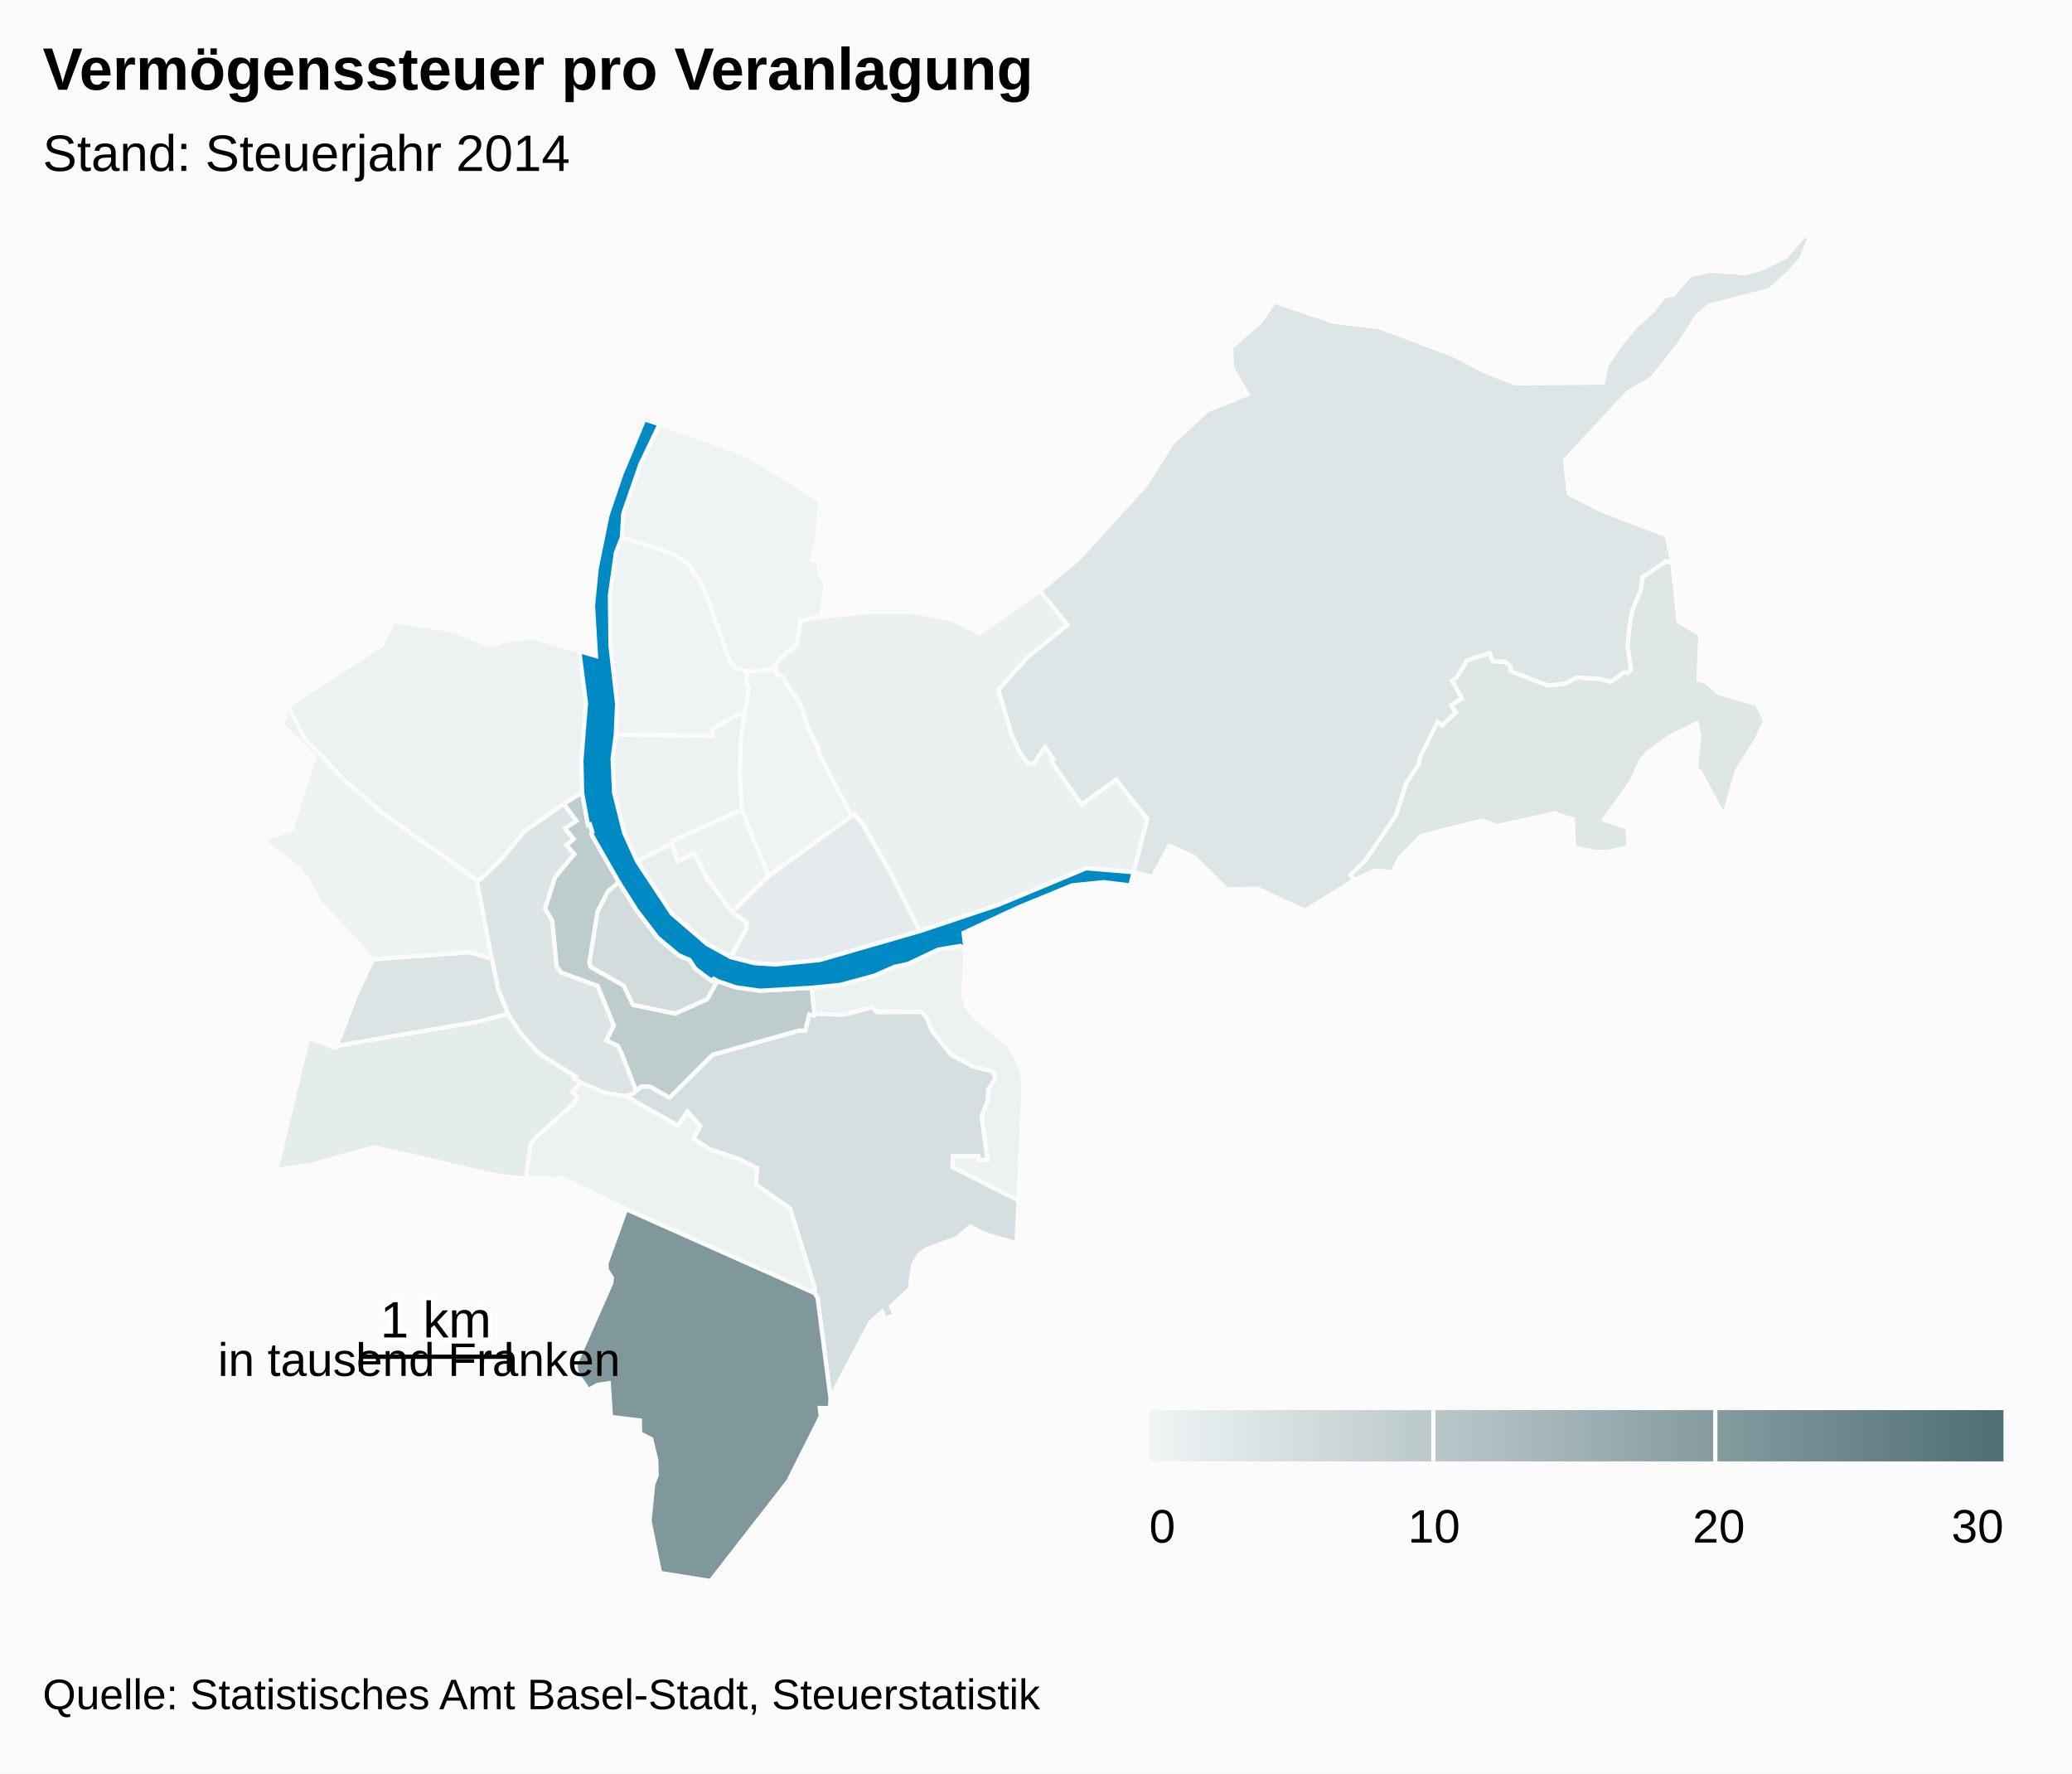
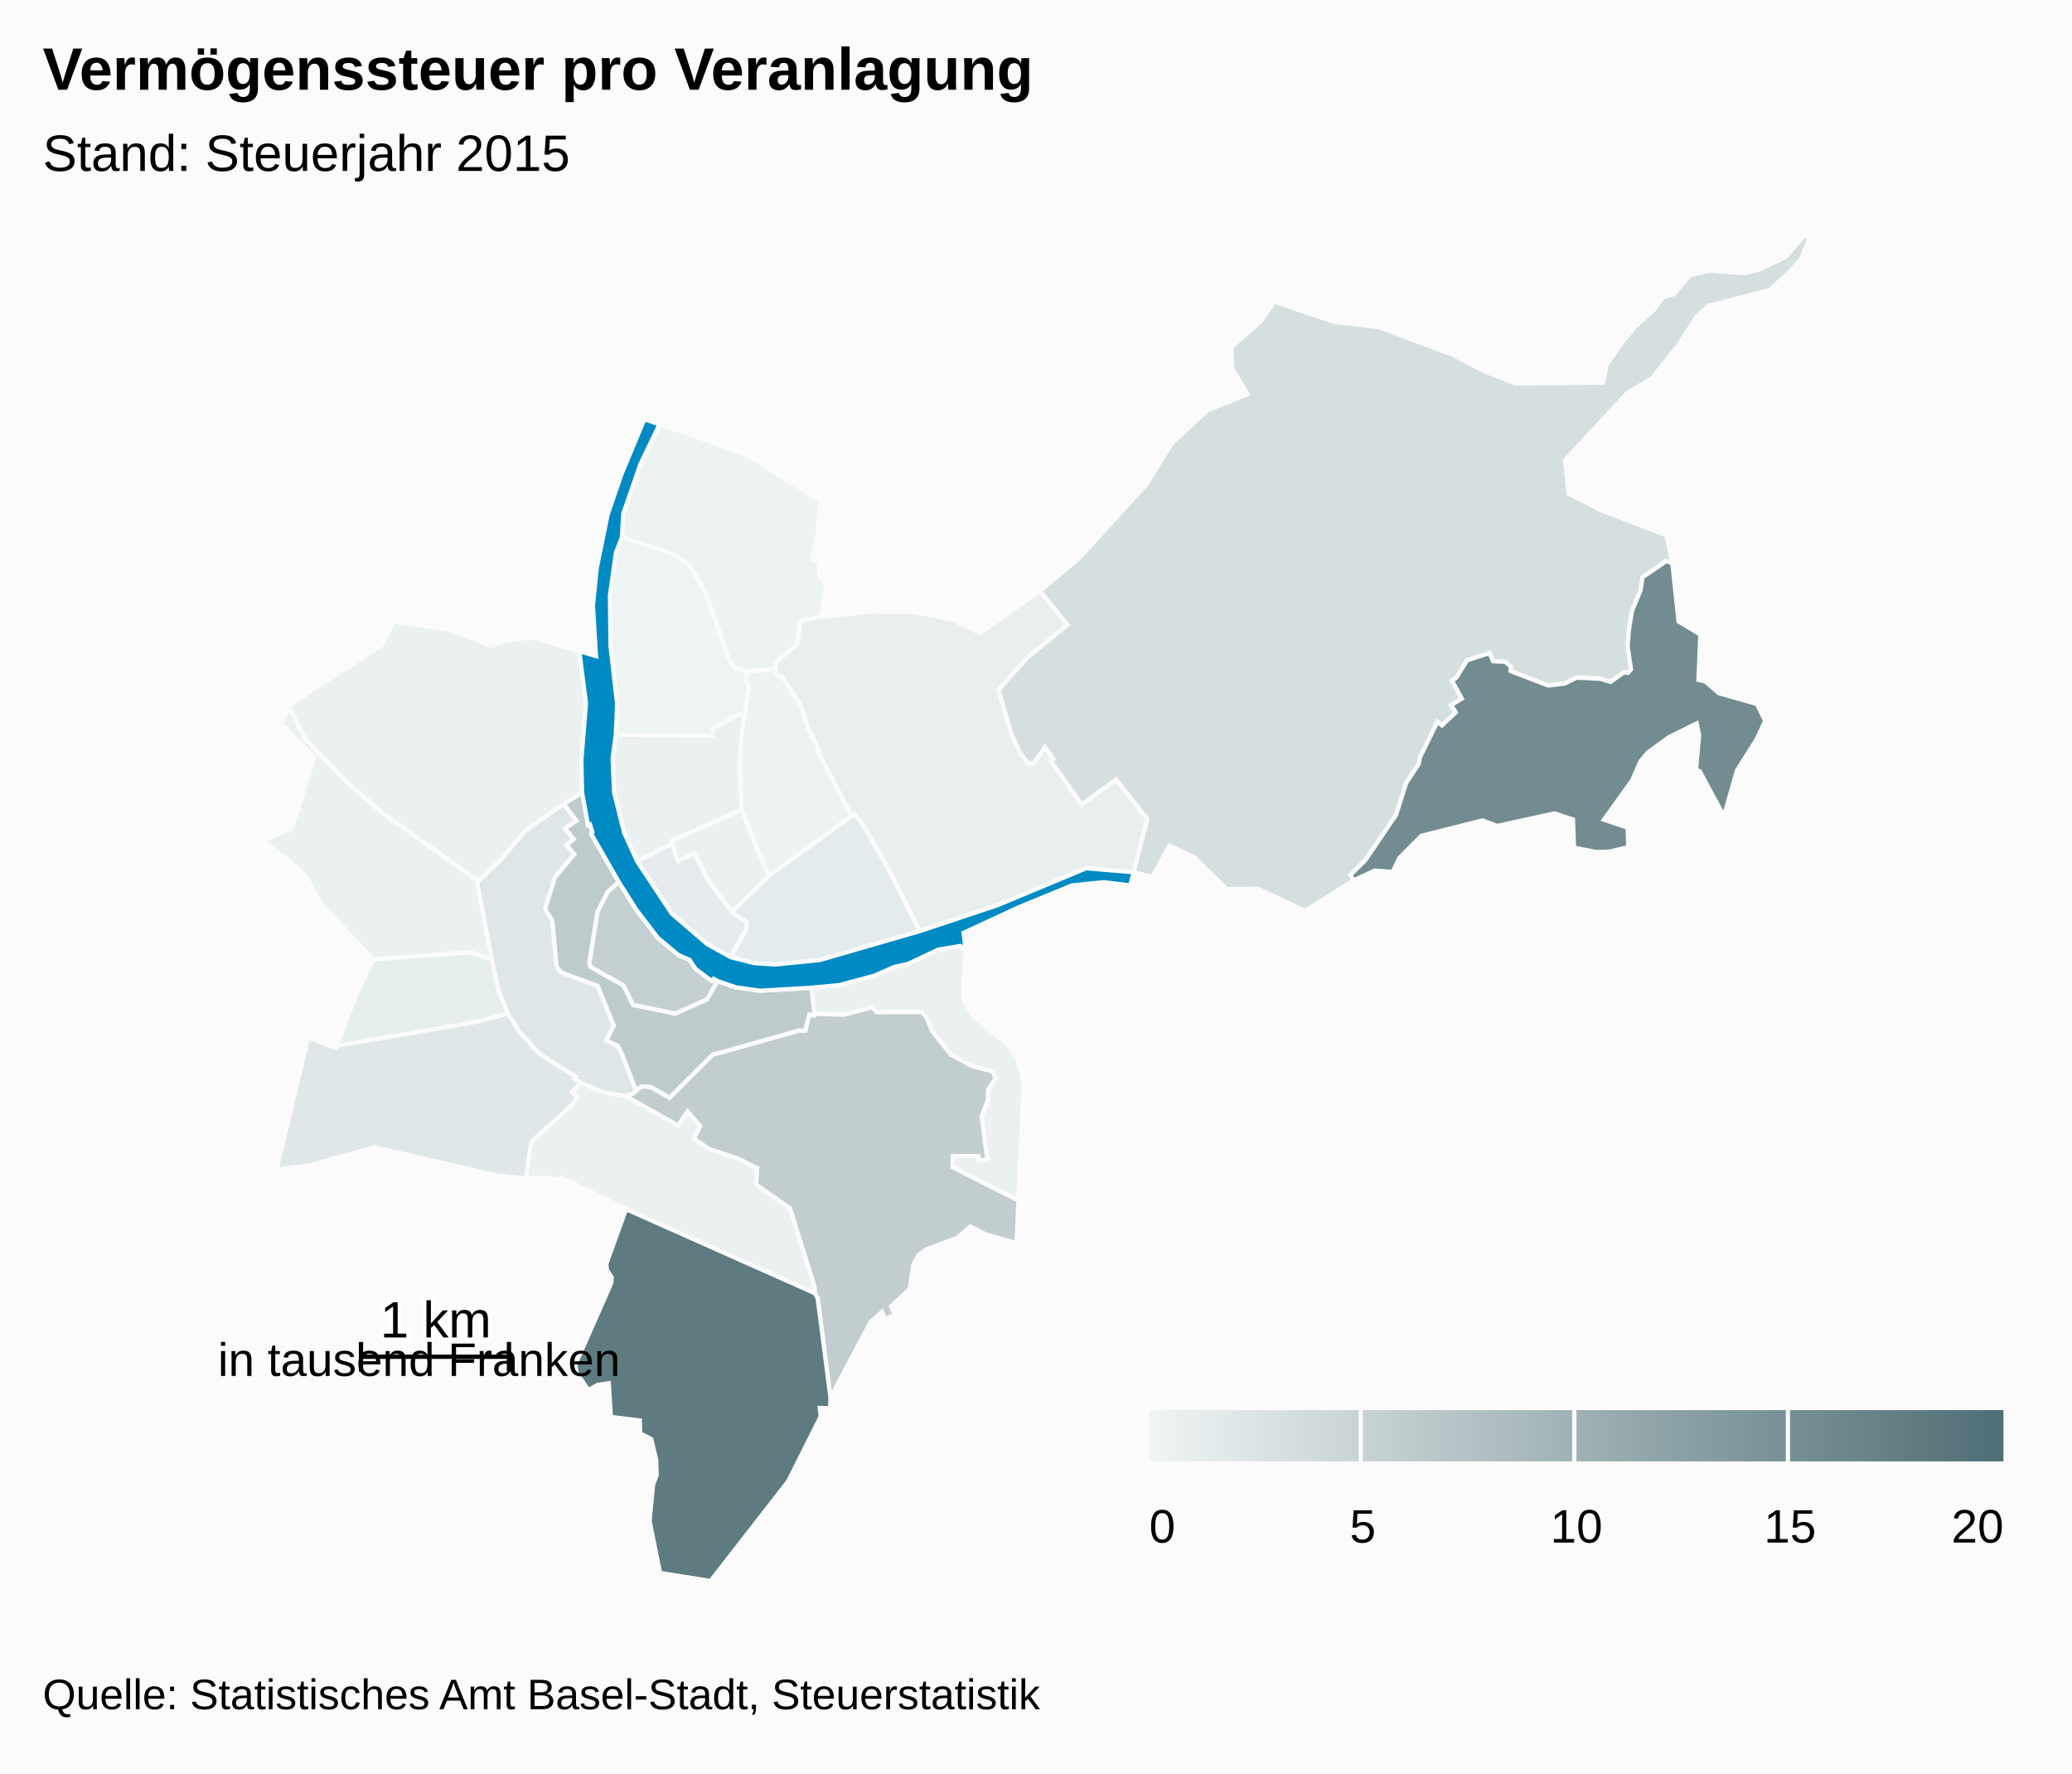
<svg xmlns="http://www.w3.org/2000/svg" version="1.1" class="highcharts-root" style="font-family:arial;font-size:12px;" viewBox="0 0 485 415">
  <defs>
    <linearGradient x1="0" y1="0" x2="1" y2="0" id="c">
      <stop offset="0" stop-color="#eff4f4" stop-opacity="1" />
      <stop offset="1" stop-color="#4f6e75" stop-opacity="1" />
    </linearGradient>
    <clipPath id="b">
      <rect x="0" y="0" width="465" height="315" fill="none" />
    </clipPath>
    <clipPath id="a">
      <rect x="0" y="0" width="465" height="315" fill="none" />
    </clipPath>
  </defs>
  <rect fill="#fbfbfb" class="highcharts-background" x="0" y="0" width="485" height="415" rx="0" ry="0" />
  <rect fill="none" class="highcharts-plot-background" x="10" y="55" width="465" height="315" />
  <g class="highcharts-pane-group" />
  <rect fill="none" class="highcharts-plot-border" x="10" y="55" width="465" height="315" />
  <g class="highcharts-series-group">
    <g class="highcharts-series highcharts-series-0 highcharts-map-series highcharts-color-0 " transform="translate(10,55) scale(1 1)" clip-path="url(#a)">
      <g transform="translate(0,0) scale(1 1)">
-         <path fill="rgb(238,243,243)" d="M 164.188 102.042 L 162.265 101.349 160.787 99.809 155.894 85.666 153.958 81.383 150.925 76.811 147.176 74.51 135.578 70.739 135.898 65.204 139.923 53.588 144.387 44.293 151.58 46.654 165.392 51.772 181.968 62.17 181.37 70.336 180.012 76.023 181.681 76.646 181.865 79.6 183.355 81.603 182.198 89.343 177.393 90.258 176.585 95.807 172.089 99.592 171.372 101.125 171.536 101.638 165.8 102.093 164.935 102.065 164.188 102.042 Z" stroke="#fbfbfb" stroke-width="1" vector-effect="non-scaling-stroke" class="highcharts-point highcharts-color-0" />
        <path fill="rgb(238,243,243)" d="M 164.249 112.276 L 162.817 112.186 156.76 115.546 156.776 117.214 134.14 116.935 134.453 109.749 132.912 96.241 132.765 84.375 134.169 74.356 135.578 70.739 147.176 74.51 150.925 76.811 153.958 81.383 155.894 85.666 160.787 99.809 162.265 101.349 164.188 102.042 164.935 102.065 164.935 102.065 164.62 104.5 165.365 105.947 164.249 112.276 Z" stroke="#fbfbfb" stroke-width="1" vector-effect="non-scaling-stroke" class="highcharts-point highcharts-color-0" />
-         <path fill="rgb(238,243,243)" d="M 171.789 102.426 L 171.895 103.017 173.089 103.338 177.274 109.672 179.171 115.342 181.72 120.497 181.38 120.682 189.329 135.972 169.948 149.986 167.809 144.947 166.623 142.133 163.62 134.483 163.137 125.786 163.426 118.027 164.249 112.276 165.365 105.947 164.62 104.5 164.935 102.065 164.935 102.065 165.8 102.093 171.536 101.638 171.789 102.426 Z" stroke="#fbfbfb" stroke-width="1" vector-effect="non-scaling-stroke" class="highcharts-point highcharts-color-0" />
-         <path fill="rgb(237,242,242)" d="M 80.807 169.266 L 77.282 169.526 65.004 156.342 61.999 150.851 59.928 148.307 51.39 141.614 58.261 139.047 63.541 122.253 56.046 114.571 57.504 110.195 61.379 117.884 70.76 127.635 79.439 135.192 101.59 150.901 105.112 169.391 99.962 167.87 84.021 169.029 80.807 169.266 Z" stroke="#fbfbfb" stroke-width="1" vector-effect="non-scaling-stroke" class="highcharts-point highcharts-color-0" />
-         <path fill="rgb(237,242,242)" d="M 161.369 158.477 L 155.718 151.008 152.524 144.761 148.645 146.58 147.259 142.505 147.329 141.75 163.62 134.483 166.623 142.133 167.809 144.947 169.948 149.986 161.369 158.477 Z" stroke="#fbfbfb" stroke-width="1" vector-effect="non-scaling-stroke" class="highcharts-point highcharts-color-0" />
-         <path fill="rgb(236,242,242)" d="M 164.249 112.276 L 163.426 118.027 163.137 125.786 163.62 134.483 147.329 141.75 147.259 142.505 139.128 146.566 136.098 139.882 133.752 130.478 133.397 122.564 134.14 116.935 156.776 117.214 156.76 115.546 162.817 112.186 164.249 112.276 Z" stroke="#fbfbfb" stroke-width="1" vector-effect="non-scaling-stroke" class="highcharts-point highcharts-color-0" />
-         <path fill="rgb(236,242,242)" d="M 216.038 167.338 L 215.489 177.701 216.166 180.385 218.061 183.003 226.039 189.559 228.056 192.744 229.279 196.4 229.573 199.314 228.392 225.964 212.962 218.156 213.041 215.55 219.022 215.554 219.126 216.488 221.11 216.408 219.762 206.28 221.218 202.433 221.288 199.992 223.02 197.347 222.403 195.767 217.615 194.528 212.593 191.828 208.195 186.331 206.842 183.068 205.651 181.829 195.208 181.868 194.177 180.719 187.502 182.482 180.63 182.263 179.953 176.156 186.563 175.522 194.647 173.34 199.351 171.282 202.565 170.569 209.596 167.243 214.792 166.377 216.038 167.338 Z" stroke="#fbfbfb" stroke-width="1" vector-effect="non-scaling-stroke" class="highcharts-point highcharts-color-0" />
-         <path fill="rgb(236,242,242)" d="M 136.494 201.524 L 136.55 201.544 148.667 208.394 150.948 205.117 153.927 208.527 152.386 211.508 155.98 213.866 162.881 216.177 166.978 218.26 167.009 218.293 167.018 218.305 167.074 218.321 167.226 218.346 167.001 222.229 174.946 227.8 180.721 246.347 180.709 247.637 136.546 227.971 121.434 220.594 120.11 221.12 117.769 220.561 113.099 220.851 114.136 213.251 114.797 211.746 123.941 203.552 125.155 201.779 123.872 200.529 126.006 198.385 131.423 200.646 136.494 201.524 Z" stroke="#fbfbfb" stroke-width="1" vector-effect="non-scaling-stroke" class="highcharts-point highcharts-color-0" />
-         <path fill="rgb(236,242,242)" d="M 121.977 133.12 L 112.893 139.471 107.387 146.048 102.302 150.966 101.59 150.901 79.439 135.192 70.76 127.635 61.379 117.884 57.504 110.195 79.403 95.922 82.137 90.336 95.495 92.459 104.984 96.187 107.978 94.973 114.375 94.135 125.597 97.387 127.163 109.597 126.08 122.924 126.254 130.516 121.977 133.12 Z" stroke="#fbfbfb" stroke-width="1" vector-effect="non-scaling-stroke" class="highcharts-point highcharts-color-0" />
-         <path fill="rgb(235,241,241)" d="M 171.789 102.426 L 171.895 103.017 173.089 103.338 177.274 109.672 179.171 115.342 181.72 120.497 181.38 120.682 189.329 135.972 190.074 135.613 191.795 137.684 198.182 148.818 205.304 162.905 223.452 156.852 244.234 148.193 255.365 149.119 255.365 149.119 258.564 136.649 251.243 127.417 243.187 133.281 236.516 123.814 235.998 123.078 236.599 122.654 234.612 119.835 231.969 123.591 230.652 123.712 228.665 121.006 226.775 116.844 225.33 111.948 223.705 106.445 230.432 98.914 239.883 91.246 233.427 83.289 219.35 93.128 213.019 90.024 203.884 88.209 193.998 88.136 182.198 89.343 177.393 90.258 176.585 95.807 172.089 99.592 171.372 101.125 171.789 102.426 Z" stroke="#fbfbfb" stroke-width="1" vector-effect="non-scaling-stroke" class="highcharts-point highcharts-color-0" />
-         <path fill="rgb(233,239,239)" d="M 161.054 168.999 L 164.692 162.493 164.822 160.843 161.369 158.477 155.718 151.008 152.524 144.761 148.645 146.58 147.259 142.505 139.128 146.566 147.251 158.828 155.563 165.963 161.054 168.999 Z" stroke="#fbfbfb" stroke-width="1" vector-effect="non-scaling-stroke" class="highcharts-point highcharts-color-0" />
-         <path fill="rgb(229,236,236)" d="M 123.872 200.529 L 125.155 201.779 123.941 203.552 114.797 211.746 114.136 213.251 113.099 220.851 106.369 220.126 77.629 213.483 62.322 217.729 54.7 218.732 62.138 187.843 68.637 190.261 68.832 189.747 102.156 184.029 108.895 182.23 111.783 186.688 116.254 191.603 124.755 196.962 124.453 197.454 126.006 198.385 123.872 200.529 Z" stroke="#fbfbfb" stroke-width="1" vector-effect="non-scaling-stroke" class="highcharts-point highcharts-color-0" />
-         <path fill="rgb(229,235,236)" d="M 161.369 158.477 L 169.948 149.986 189.329 135.972 190.074 135.613 191.795 137.684 198.182 148.818 205.304 162.905 181.887 169.668 171.496 170.707 166.592 170.404 161.054 168.999 164.692 162.493 164.822 160.843 161.369 158.477 Z" stroke="#fbfbfb" stroke-width="1" vector-effect="non-scaling-stroke" class="highcharts-point highcharts-color-0" />
-         <path fill="rgb(222,230,230)" d="M 371.06 102.453 L 371.783 101.639 370.971 96.227 371.308 92.199 372.02 87.901 374.025 83.134 374.455 80.11 380.027 76.302 381.45 76.806 382.908 90.43 388.008 93.491 387.565 104.091 389.221 104.509 392.353 107.227 401.247 109.75 403.189 113.699 401.214 117.985 396.57 125.326 393.527 136.018 387.849 125.479 386.981 125.213 387.721 117.071 387.153 114.305 380.705 117.487 375.71 121.094 373.995 123.173 372.03 127.629 365.443 136.827 371.015 138.696 371.124 143.271 366.692 144.301 363.664 144.406 358.436 143.385 358.185 136.782 353.853 135.352 340.438 138.296 336.985 137.001 322.724 140.59 317.537 145.797 315.981 149.078 311.758 148.749 306.829 151.032 306.097 149.751 309.557 146.347 316.782 135.706 319.145 128.259 322.097 123.762 322.374 122.208 326.465 113.947 327.524 114.759 330.762 111.698 329.657 110.017 332.17 108.495 329.871 104.32 330.908 103.562 333.411 99.52 338.668 97.827 339.488 99.738 342.326 99.872 343.635 101.014 343.595 102.045 352.379 105.429 356.325 104.943 359.065 103.567 364.588 103.859 366.981 104.571 370.089 102.365 370.681 102.419 371.06 102.453 Z" stroke="#fbfbfb" stroke-width="1" vector-effect="non-scaling-stroke" class="highcharts-point highcharts-color-0" />
-         <path fill="rgb(221,229,230)" d="M 235.998 123.078 L 236.599 122.654 234.612 119.835 231.969 123.591 230.652 123.712 228.665 121.006 226.775 116.844 225.33 111.948 223.705 106.445 230.432 98.914 239.883 91.246 233.427 83.289 242.466 75.762 258.27 58.42 264.327 48.723 272.627 41.027 282.022 37.243 278.404 31.22 278.199 26.274 285.014 20.292 288.296 15.603 302.342 20.337 312.786 21.545 330.064 28.017 337.708 31.988 344.776 34.74 365.204 34.539 366.045 30.445 369.376 25.549 372.702 21.525 376.997 17.648 379.439 14.43 381.763 13.88 385.547 9.402 390.259 8.333 398.506 8.924 401.967 8.008 408.01 5.124 412.391 0 413.61 0.546 411.656 5.495 408.9 8.63 404.17 12.9 390.017 16.54 387.234 18.915 382.915 25.709 376.69 33.485 370.967 36.91 356.324 52.713 357.199 60.531 364.681 64.381 380.115 70.304 381.45 76.806 380.027 76.302 374.455 80.11 374.025 83.134 372.02 87.901 371.308 92.199 370.971 96.227 371.783 101.639 371.06 102.453 370.681 102.419 370.089 102.365 366.981 104.571 364.588 103.859 359.065 103.567 356.325 104.943 352.379 105.429 343.595 102.045 343.635 101.014 342.326 99.872 339.488 99.738 338.668 97.827 333.411 99.52 330.908 103.562 329.871 104.32 332.17 108.495 329.657 110.017 330.762 111.698 327.524 114.759 326.465 113.947 322.374 122.208 322.097 123.762 319.145 128.259 316.782 135.706 309.557 146.347 306.097 149.751 306.829 151.032 295.466 158.172 284.435 152.989 277.161 153.085 269.507 145.549 263.736 142.902 259.773 150.239 255.365 149.119 258.564 136.649 251.243 127.417 243.187 133.281 236.516 123.814 235.998 123.078 Z" stroke="#fbfbfb" stroke-width="1" vector-effect="non-scaling-stroke" class="highcharts-point highcharts-color-0" />
-         <path fill="rgb(220,228,229)" d="M 121.977 133.12 L 124.936 137.091 122.254 138.872 124.295 141.357 122.63 142.778 124.451 144.898 119.943 150.282 117.598 157.691 119.281 160.466 120.302 171.215 121.365 172.593 129.912 175.717 133.69 185.026 131.948 188.505 134.58 189.712 135.475 191.423 135.643 191.842 136.189 193.237 138.887 200.247 138.887 200.247 138.362 200.826 136.522 201.534 136.494 201.524 131.423 200.646 126.006 198.385 124.453 197.454 124.755 196.962 116.254 191.603 111.783 186.688 108.895 182.23 106.632 176.616 105.112 169.391 101.59 150.901 102.302 150.966 107.387 146.048 112.893 139.471 121.977 133.12 Z" stroke="#fbfbfb" stroke-width="1" vector-effect="non-scaling-stroke" class="highcharts-point highcharts-color-0" />
-         <path fill="rgb(219,227,228)" d="M 80.807 169.266 L 77.282 169.526 73.334 177.906 68.832 189.747 102.156 184.029 108.895 182.23 106.632 176.616 105.112 169.391 99.962 167.87 84.021 169.029 80.807 169.266 Z" stroke="#fbfbfb" stroke-width="1" vector-effect="non-scaling-stroke" class="highcharts-point highcharts-color-0" />
-         <path fill="rgb(213,222,224)" d="M 136.55 201.544 L 148.667 208.394 150.948 205.117 153.927 208.527 152.386 211.508 155.98 213.866 162.881 216.177 166.978 218.26 167.009 218.293 167.018 218.305 167.074 218.321 167.226 218.346 167.001 222.229 174.946 227.8 180.721 246.347 180.709 247.637 181.387 248.779 184.392 272.094 184.565 270.855 185.584 270.713 185.519 269.965 193.763 254.374 196.467 251.998 197.158 253.604 199.488 252.705 198.568 250.728 202.936 246.669 203.761 241.001 205.103 238.601 206.936 237.319 214.015 234.726 217.143 232.038 220.524 233.772 227.94 235.974 228.392 225.964 212.962 218.156 213.041 215.55 219.022 215.554 219.126 216.488 221.11 216.408 219.762 206.28 221.218 202.433 221.288 199.992 223.02 197.347 222.403 195.767 217.615 194.528 212.593 191.828 208.195 186.331 206.842 183.068 205.651 181.829 195.208 181.868 194.177 180.719 187.502 182.482 180.63 182.263 180.56 182.655 179.439 182.393 178.478 186.203 177.086 186.168 176.971 186.179 158.457 191.385 157.629 191.582 157.187 191.697 156.783 191.842 146.721 201.865 142.239 199.335 140.161 199.229 139.017 200.104 138.887 200.247 138.362 200.826 136.522 201.534 136.55 201.544 Z" stroke="#fbfbfb" stroke-width="1" vector-effect="non-scaling-stroke" class="highcharts-point highcharts-color-0" />
-         <path fill="rgb(211,220,221)" d="M 157.972 174.592 L 157.077 174.065 156.625 174.551 155.563 173.825 152.79 171.721 151.401 169.638 148.789 168.493 143.944 164.445 138.938 157.892 134.848 151.419 132.278 153.614 129.849 158.347 127.928 170.361 128.205 171.278 135.964 175.655 138.146 180.185 148.061 182.233 155.517 178.87 157.972 174.592 Z" stroke="#fbfbfb" stroke-width="1" vector-effect="non-scaling-stroke" class="highcharts-point highcharts-color-0" />
-         <path fill="rgb(191,204,206)" d="M 121.977 133.12 L 124.936 137.091 122.254 138.872 124.295 141.357 122.63 142.778 124.451 144.898 119.943 150.282 117.598 157.691 119.281 160.466 120.302 171.215 121.365 172.593 129.912 175.717 133.69 185.026 131.948 188.505 134.58 189.712 135.475 191.423 135.643 191.842 136.189 193.237 138.887 200.247 138.887 200.247 139.017 200.104 140.161 199.229 142.239 199.335 146.721 201.865 156.783 191.842 157.187 191.697 157.629 191.582 158.457 191.385 176.971 186.179 177.086 186.168 178.478 186.203 179.439 182.393 180.56 182.655 180.63 182.263 179.953 176.156 167.912 176.855 162.232 176.058 157.972 174.592 155.517 178.87 148.061 182.233 138.146 180.185 135.964 175.655 128.205 171.278 127.928 170.361 129.849 158.347 132.278 153.614 134.848 151.419 128.409 140.194 128.681 139.746 128.095 137.936 127.639 138.083 126.254 130.516 121.977 133.12 Z" stroke="#fbfbfb" stroke-width="1" vector-effect="non-scaling-stroke" class="highcharts-point highcharts-color-0" />
-         <path fill="rgb(128,151,156)" d="M 136.546 227.971 L 180.709 247.637 181.387 248.779 184.392 272.094 184.307 274.549 181.893 274.497 182.127 276.448 174.503 291.651 156.324 315 144.494 313.108 142.044 300.922 142.87 292.44 143.708 290.203 143.595 286.596 142.436 281.789 139.836 280.444 139.776 277.433 132.996 276.599 132.502 268.715 129.859 269.095 127.726 270.3 124.927 266.203 124.683 264.319 133.074 245.296 133.202 243.988 132.058 242.212 131.923 240.766 136.546 227.971 Z" stroke="#fbfbfb" stroke-width="1" vector-effect="non-scaling-stroke" class="highcharts-point highcharts-color-0" />
+         <path fill="rgb(237,243,243)" d="M 164.188 102.042 L 162.265 101.349 160.787 99.809 155.894 85.666 153.958 81.383 150.925 76.811 147.176 74.51 135.578 70.739 135.898 65.204 139.923 53.588 144.387 44.293 151.58 46.654 165.392 51.772 181.968 62.17 181.37 70.336 180.012 76.023 181.681 76.646 181.865 79.6 183.355 81.603 182.198 89.343 177.393 90.258 176.585 95.807 172.089 99.592 171.372 101.125 171.536 101.638 165.8 102.093 164.935 102.065 164.188 102.042 Z" stroke="#fbfbfb" stroke-width="1" vector-effect="non-scaling-stroke" class="highcharts-point highcharts-color-0" />
+         <path fill="rgb(237,242,242)" d="M 171.789 102.426 L 171.895 103.017 173.089 103.338 177.274 109.672 179.171 115.342 181.72 120.497 181.38 120.682 189.329 135.972 169.948 149.986 167.809 144.947 166.623 142.133 163.62 134.483 163.137 125.786 163.426 118.027 164.249 112.276 165.365 105.947 164.62 104.5 164.935 102.065 164.935 102.065 165.8 102.093 171.536 101.638 171.789 102.426 Z" stroke="#fbfbfb" stroke-width="1" vector-effect="non-scaling-stroke" class="highcharts-point highcharts-color-0" />
+         <path fill="rgb(235,241,241)" d="M 80.807 169.266 L 77.282 169.526 65.004 156.342 61.999 150.851 59.928 148.307 51.39 141.614 58.261 139.047 63.541 122.253 56.046 114.571 57.504 110.195 61.379 117.884 70.76 127.635 79.439 135.192 101.59 150.901 105.112 169.391 99.962 167.87 84.021 169.029 80.807 169.266 Z" stroke="#fbfbfb" stroke-width="1" vector-effect="non-scaling-stroke" class="highcharts-point highcharts-color-0" />
+         <path fill="rgb(235,241,241)" d="M 164.249 112.276 L 163.426 118.027 163.137 125.786 163.62 134.483 147.329 141.75 147.259 142.505 139.128 146.566 136.098 139.882 133.752 130.478 133.397 122.564 134.14 116.935 156.776 117.214 156.76 115.546 162.817 112.186 164.249 112.276 Z" stroke="#fbfbfb" stroke-width="1" vector-effect="non-scaling-stroke" class="highcharts-point highcharts-color-0" />
+         <path fill="rgb(235,241,241)" d="M 161.369 158.477 L 155.718 151.008 152.524 144.761 148.645 146.58 147.259 142.505 147.329 141.75 163.62 134.483 166.623 142.133 167.809 144.947 169.948 149.986 161.369 158.477 Z" stroke="#fbfbfb" stroke-width="1" vector-effect="non-scaling-stroke" class="highcharts-point highcharts-color-0" />
+         <path fill="rgb(235,241,241)" d="M 121.977 133.12 L 112.893 139.471 107.387 146.048 102.302 150.966 101.59 150.901 79.439 135.192 70.76 127.635 61.379 117.884 57.504 110.195 79.403 95.922 82.137 90.336 95.495 92.459 104.984 96.187 107.978 94.973 114.375 94.135 125.597 97.387 127.163 109.597 126.08 122.924 126.254 130.516 121.977 133.12 Z" stroke="#fbfbfb" stroke-width="1" vector-effect="non-scaling-stroke" class="highcharts-point highcharts-color-0" />
+         <path fill="rgb(235,241,241)" d="M 216.038 167.338 L 215.489 177.701 216.166 180.385 218.061 183.003 226.039 189.559 228.056 192.744 229.279 196.4 229.573 199.314 228.392 225.964 212.962 218.156 213.041 215.55 219.022 215.554 219.126 216.488 221.11 216.408 219.762 206.28 221.218 202.433 221.288 199.992 223.02 197.347 222.403 195.767 217.615 194.528 212.593 191.828 208.195 186.331 206.842 183.068 205.651 181.829 195.208 181.868 194.177 180.719 187.502 182.482 180.63 182.263 179.953 176.156 186.563 175.522 194.647 173.34 199.351 171.282 202.565 170.569 209.596 167.243 214.792 166.377 216.038 167.338 Z" stroke="#fbfbfb" stroke-width="1" vector-effect="non-scaling-stroke" class="highcharts-point highcharts-color-0" />
+         <path fill="rgb(235,240,240)" d="M 136.494 201.524 L 136.55 201.544 148.667 208.394 150.948 205.117 153.927 208.527 152.386 211.508 155.98 213.866 162.881 216.177 166.978 218.26 167.009 218.293 167.018 218.305 167.074 218.321 167.226 218.346 167.001 222.229 174.946 227.8 180.721 246.347 180.709 247.637 136.546 227.971 121.434 220.594 120.11 221.12 117.769 220.561 113.099 220.851 114.136 213.251 114.797 211.746 123.941 203.552 125.155 201.779 123.872 200.529 126.006 198.385 131.423 200.646 136.494 201.524 Z" stroke="#fbfbfb" stroke-width="1" vector-effect="non-scaling-stroke" class="highcharts-point highcharts-color-0" />
+         <path fill="rgb(233,239,239)" d="M 171.789 102.426 L 171.895 103.017 173.089 103.338 177.274 109.672 179.171 115.342 181.72 120.497 181.38 120.682 189.329 135.972 190.074 135.613 191.795 137.684 198.182 148.818 205.304 162.905 223.452 156.852 244.234 148.193 255.365 149.119 255.365 149.119 258.564 136.649 251.243 127.417 243.187 133.281 236.516 123.814 235.998 123.078 236.599 122.654 234.612 119.835 231.969 123.591 230.652 123.712 228.665 121.006 226.775 116.844 225.33 111.948 223.705 106.445 230.432 98.914 239.883 91.246 233.427 83.289 219.35 93.128 213.019 90.024 203.884 88.209 193.998 88.136 182.198 89.343 177.393 90.258 176.585 95.807 172.089 99.592 171.372 101.125 171.789 102.426 Z" stroke="#fbfbfb" stroke-width="1" vector-effect="non-scaling-stroke" class="highcharts-point highcharts-color-0" />
+         <path fill="rgb(231,238,238)" d="M 80.807 169.266 L 77.282 169.526 73.334 177.906 68.832 189.747 102.156 184.029 108.895 182.23 106.632 176.616 105.112 169.391 99.962 167.87 84.021 169.029 80.807 169.266 Z" stroke="#fbfbfb" stroke-width="1" vector-effect="non-scaling-stroke" class="highcharts-point highcharts-color-0" />
+         <path fill="rgb(230,236,237)" d="M 161.054 168.999 L 164.692 162.493 164.822 160.843 161.369 158.477 155.718 151.008 152.524 144.761 148.645 146.58 147.259 142.505 139.128 146.566 147.251 158.828 155.563 165.963 161.054 168.999 Z" stroke="#fbfbfb" stroke-width="1" vector-effect="non-scaling-stroke" class="highcharts-point highcharts-color-0" />
+         <path fill="rgb(228,235,236)" d="M 161.369 158.477 L 169.948 149.986 189.329 135.972 190.074 135.613 191.795 137.684 198.182 148.818 205.304 162.905 181.887 169.668 171.496 170.707 166.592 170.404 161.054 168.999 164.692 162.493 164.822 160.843 161.369 158.477 Z" stroke="#fbfbfb" stroke-width="1" vector-effect="non-scaling-stroke" class="highcharts-point highcharts-color-0" />
+         <path fill="rgb(224,231,232)" d="M 123.872 200.529 L 125.155 201.779 123.941 203.552 114.797 211.746 114.136 213.251 113.099 220.851 106.369 220.126 77.629 213.483 62.322 217.729 54.7 218.732 62.138 187.843 68.637 190.261 68.832 189.747 102.156 184.029 108.895 182.23 111.783 186.688 116.254 191.603 124.755 196.962 124.453 197.454 126.006 198.385 123.872 200.529 Z" stroke="#fbfbfb" stroke-width="1" vector-effect="non-scaling-stroke" class="highcharts-point highcharts-color-0" />
+         <path fill="rgb(223,230,231)" d="M 121.977 133.12 L 124.936 137.091 122.254 138.872 124.295 141.357 122.63 142.778 124.451 144.898 119.943 150.282 117.598 157.691 119.281 160.466 120.302 171.215 121.365 172.593 129.912 175.717 133.69 185.026 131.948 188.505 134.58 189.712 135.475 191.423 135.643 191.842 136.189 193.237 138.887 200.247 138.887 200.247 138.362 200.826 136.522 201.534 136.494 201.524 131.423 200.646 126.006 198.385 124.453 197.454 124.755 196.962 116.254 191.603 111.783 186.688 108.895 182.23 106.632 176.616 105.112 169.391 101.59 150.901 102.302 150.966 107.387 146.048 112.893 139.471 121.977 133.12 Z" stroke="#fbfbfb" stroke-width="1" vector-effect="non-scaling-stroke" class="highcharts-point highcharts-color-0" />
+         <path fill="rgb(214,223,224)" d="M 235.998 123.078 L 236.599 122.654 234.612 119.835 231.969 123.591 230.652 123.712 228.665 121.006 226.775 116.844 225.33 111.948 223.705 106.445 230.432 98.914 239.883 91.246 233.427 83.289 242.466 75.762 258.27 58.42 264.327 48.723 272.627 41.027 282.022 37.243 278.404 31.22 278.199 26.274 285.014 20.292 288.296 15.603 302.342 20.337 312.786 21.545 330.064 28.017 337.708 31.988 344.776 34.74 365.204 34.539 366.045 30.445 369.376 25.549 372.702 21.525 376.997 17.648 379.439 14.43 381.763 13.88 385.547 9.402 390.259 8.333 398.506 8.924 401.967 8.008 408.01 5.124 412.391 0 413.61 0.546 411.656 5.495 408.9 8.63 404.17 12.9 390.017 16.54 387.234 18.915 382.915 25.709 376.69 33.485 370.967 36.91 356.324 52.713 357.199 60.531 364.681 64.381 380.115 70.304 381.45 76.806 380.027 76.302 374.455 80.11 374.025 83.134 372.02 87.901 371.308 92.199 370.971 96.227 371.783 101.639 371.06 102.453 370.681 102.419 370.089 102.365 366.981 104.571 364.588 103.859 359.065 103.567 356.325 104.943 352.379 105.429 343.595 102.045 343.635 101.014 342.326 99.872 339.488 99.738 338.668 97.827 333.411 99.52 330.908 103.562 329.871 104.32 332.17 108.495 329.657 110.017 330.762 111.698 327.524 114.759 326.465 113.947 322.374 122.208 322.097 123.762 319.145 128.259 316.782 135.706 309.557 146.347 306.097 149.751 306.829 151.032 295.466 158.172 284.435 152.989 277.161 153.085 269.507 145.549 263.736 142.902 259.773 150.239 255.365 149.119 258.564 136.649 251.243 127.417 243.187 133.281 236.516 123.814 235.998 123.078 Z" stroke="#fbfbfb" stroke-width="1" vector-effect="non-scaling-stroke" class="highcharts-point highcharts-color-0" />
+         <path fill="rgb(195,207,209)" d="M 157.972 174.592 L 157.077 174.065 156.625 174.551 155.563 173.825 152.79 171.721 151.401 169.638 148.789 168.493 143.944 164.445 138.938 157.892 134.848 151.419 132.278 153.614 129.849 158.347 127.928 170.361 128.205 171.278 135.964 175.655 138.146 180.185 148.061 182.233 155.517 178.87 157.972 174.592 Z" stroke="#fbfbfb" stroke-width="1" vector-effect="non-scaling-stroke" class="highcharts-point highcharts-color-0" />
+         <path fill="rgb(193,205,207)" d="M 136.55 201.544 L 148.667 208.394 150.948 205.117 153.927 208.527 152.386 211.508 155.98 213.866 162.881 216.177 166.978 218.26 167.009 218.293 167.018 218.305 167.074 218.321 167.226 218.346 167.001 222.229 174.946 227.8 180.721 246.347 180.709 247.637 181.387 248.779 184.392 272.094 184.565 270.855 185.584 270.713 185.519 269.965 193.763 254.374 196.467 251.998 197.158 253.604 199.488 252.705 198.568 250.728 202.936 246.669 203.761 241.001 205.103 238.601 206.936 237.319 214.015 234.726 217.143 232.038 220.524 233.772 227.94 235.974 228.392 225.964 212.962 218.156 213.041 215.55 219.022 215.554 219.126 216.488 221.11 216.408 219.762 206.28 221.218 202.433 221.288 199.992 223.02 197.347 222.403 195.767 217.615 194.528 212.593 191.828 208.195 186.331 206.842 183.068 205.651 181.829 195.208 181.868 194.177 180.719 187.502 182.482 180.63 182.263 180.56 182.655 179.439 182.393 178.478 186.203 177.086 186.168 176.971 186.179 158.457 191.385 157.629 191.582 157.187 191.697 156.783 191.842 146.721 201.865 142.239 199.335 140.161 199.229 139.017 200.104 138.887 200.247 138.362 200.826 136.522 201.534 136.55 201.544 Z" stroke="#fbfbfb" stroke-width="1" vector-effect="non-scaling-stroke" class="highcharts-point highcharts-color-0" />
+         <path fill="rgb(190,203,205)" d="M 121.977 133.12 L 124.936 137.091 122.254 138.872 124.295 141.357 122.63 142.778 124.451 144.898 119.943 150.282 117.598 157.691 119.281 160.466 120.302 171.215 121.365 172.593 129.912 175.717 133.69 185.026 131.948 188.505 134.58 189.712 135.475 191.423 135.643 191.842 136.189 193.237 138.887 200.247 138.887 200.247 139.017 200.104 140.161 199.229 142.239 199.335 146.721 201.865 156.783 191.842 157.187 191.697 157.629 191.582 158.457 191.385 176.971 186.179 177.086 186.168 178.478 186.203 179.439 182.393 180.56 182.655 180.63 182.263 179.953 176.156 167.912 176.855 162.232 176.058 157.972 174.592 155.517 178.87 148.061 182.233 138.146 180.185 135.964 175.655 128.205 171.278 127.928 170.361 129.849 158.347 132.278 153.614 134.848 151.419 128.409 140.194 128.681 139.746 128.095 137.936 127.639 138.083 126.254 130.516 121.977 133.12 Z" stroke="#fbfbfb" stroke-width="1" vector-effect="non-scaling-stroke" class="highcharts-point highcharts-color-0" />
+         <path fill="rgb(115,140,145)" d="M 371.06 102.453 L 371.783 101.639 370.971 96.227 371.308 92.199 372.02 87.901 374.025 83.134 374.455 80.11 380.027 76.302 381.45 76.806 382.908 90.43 388.008 93.491 387.565 104.091 389.221 104.509 392.353 107.227 401.247 109.75 403.189 113.699 401.214 117.985 396.57 125.326 393.527 136.018 387.849 125.479 386.981 125.213 387.721 117.071 387.153 114.305 380.705 117.487 375.71 121.094 373.995 123.173 372.03 127.629 365.443 136.827 371.015 138.696 371.124 143.271 366.692 144.301 363.664 144.406 358.436 143.385 358.185 136.782 353.853 135.352 340.438 138.296 336.985 137.001 322.724 140.59 317.537 145.797 315.981 149.078 311.758 148.749 306.829 151.032 306.097 149.751 309.557 146.347 316.782 135.706 319.145 128.259 322.097 123.762 322.374 122.208 326.465 113.947 327.524 114.759 330.762 111.698 329.657 110.017 332.17 108.495 329.871 104.32 330.908 103.562 333.411 99.52 338.668 97.827 339.488 99.738 342.326 99.872 343.635 101.014 343.595 102.045 352.379 105.429 356.325 104.943 359.065 103.567 364.588 103.859 366.981 104.571 370.089 102.365 370.681 102.419 371.06 102.453 Z" stroke="#fbfbfb" stroke-width="1" vector-effect="non-scaling-stroke" class="highcharts-point highcharts-color-0" />
+         <path fill="rgb(94,123,129)" d="M 136.546 227.971 L 180.709 247.637 181.387 248.779 184.392 272.094 184.307 274.549 181.893 274.497 182.127 276.448 174.503 291.651 156.324 315 144.494 313.108 142.044 300.922 142.87 292.44 143.708 290.203 143.595 286.596 142.436 281.789 139.836 280.444 139.776 277.433 132.996 276.599 132.502 268.715 129.859 269.095 127.726 270.3 124.927 266.203 124.683 264.319 133.074 245.296 133.202 243.988 132.058 242.212 131.923 240.766 136.546 227.971 Z" stroke="#fbfbfb" stroke-width="1" vector-effect="non-scaling-stroke" class="highcharts-point highcharts-color-0" />
      </g>
    </g>
    <g class="highcharts-markers highcharts-series-0 highcharts-map-series highcharts-color-0 " transform="translate(10,55) scale(1 1)" clip-path="none" />
    <g class="highcharts-series highcharts-series-1 highcharts-map-series highcharts-color-1 " visibility="hidden" transform="translate(10,55) scale(1 1)" clip-path="url(#a)" />
    <g class="highcharts-markers highcharts-series-1 highcharts-map-series highcharts-color-1 " visibility="hidden" transform="translate(10,55) scale(1 1)" clip-path="none" />
    <g class="highcharts-series highcharts-series-2 highcharts-map-series highcharts-color-undefined " transform="translate(10,55) scale(1 1)" clip-path="url(#a)">
      <g transform="translate(0,0) scale(1 1)">
        <path fill="#008AC3" d="M 161.054 168.999 L 166.592 170.404 171.496 170.707 181.887 169.668 205.304 162.905 223.452 156.852 244.234 148.193 255.365 149.119 254.572 152.208 248.343 151.455 240.93 152.203 228.554 157.285 215.554 163.309 216.038 167.338 214.792 166.377 209.596 167.243 202.565 170.569 199.351 171.282 194.647 173.34 186.563 175.522 179.953 176.156 167.912 176.855 162.232 176.058 157.972 174.592 157.077 174.065 156.625 174.551 155.563 173.825 152.79 171.721 151.401 169.638 148.789 168.493 143.944 164.445 138.938 157.892 134.848 151.419 128.409 140.194 128.681 139.746 128.095 137.936 127.639 138.083 126.254 130.516 126.08 122.924 127.163 109.597 125.597 97.387 129.501 98.527 128.794 86.742 129.67 77.979 132.216 65.521 135.442 56.037 140.823 43.124 151.58 46.654 144.387 44.293 139.923 53.588 135.898 65.204 135.578 70.739 134.169 74.356 132.765 84.375 132.912 96.241 134.453 109.749 134.14 116.935 133.397 122.564 133.752 130.478 136.098 139.882 139.128 146.566 147.251 158.828 155.563 165.963 161.054 168.999 Z" stroke="#fbfbfb" stroke-width="1" vector-effect="non-scaling-stroke" class="highcharts-point" />
      </g>
    </g>
    <g class="highcharts-markers highcharts-series-2 highcharts-map-series highcharts-color-undefined " transform="translate(10,55) scale(1 1)" clip-path="none" />
    <g class="highcharts-series highcharts-series-3 highcharts-mapline-series highcharts-color-undefined " transform="translate(10,55) scale(1 1)" clip-path="url(#a)">
      <g transform="translate(0,0) scale(1 1)">
        <path fill="none" d="M 74.499 259.048 L 74.499 265.976 74.499 262.512 109.135 262.512 109.135 259.048 109.135 265.976" stroke="black" stroke-width="1" vector-effect="non-scaling-stroke" class="highcharts-point" />
      </g>
    </g>
    <g class="highcharts-markers highcharts-series-3 highcharts-mapline-series highcharts-color-undefined " transform="translate(10,55) scale(1 1)" clip-path="none" />
  </g>
  <text x="10" text-anchor="start" class="highcharts-title" style="color:#000000;font-size:14px;font-weight:bold;font-family:arial;fill:#000000;" y="21">
    <tspan>Vermögenssteuer pro Veranlagung</tspan>
  </text>
  <text x="10" text-anchor="start" class="highcharts-subtitle" style="color:#000000;font-size:12px;font-weight:normal;font-family:arial;fill:#000000;" y="40">
-     <tspan>Stand: Steuerjahr 2014</tspan>
+     <tspan>Stand: Steuerjahr 2015</tspan>
  </text>
  <g class="highcharts-data-labels highcharts-series-3 highcharts-mapline-series highcharts-color-undefined " visibility="visible" transform="translate(10,55) scale(1 1)" clip-path="url(#b)">
    <g class="highcharts-label highcharts-data-label highcharts-data-label-color-undefined " transform="translate(79,246)">
      <text x="0" style="font-size:12px;font-weight:normal;color:black;fill:black;" y="12">
        <tspan x="0" y="12" class="highcharts-text-outline" fill="#FFFFFF" stroke="#FFFFFF" stroke-width="2px" stroke-linejoin="round" style="">1 km</tspan>
        <tspan x="0" y="12">1 km</tspan>
      </text>
    </g>
  </g>
  <g class="highcharts-legend" transform="translate(43,304)">
    <rect fill="none" class="highcharts-legend-box" rx="0" ry="0" x="0" y="0" width="432" height="66" visibility="visible" />
    <g transform="translate(0,19)">
      <g>
        <g class="highcharts-legend-item highcharts-undefined-series highcharts-color-undefined" transform="translate(226,3)">
          <rect x="0" y="4" width="200" height="12" fill="url(#c)" />
          <g class="highcharts-grid highcharts-coloraxis-grid ">
            <path fill="none" stroke="#fbfbfb" stroke-width="1" class="highcharts-grid-line" d="M -0.5 4 L -0.5 16" opacity="1" />
-             <path fill="none" stroke="#fbfbfb" stroke-width="1" class="highcharts-grid-line" d="M 66.5 4 L 66.5 16" opacity="1" />
-             <path fill="none" stroke="#fbfbfb" stroke-width="1" class="highcharts-grid-line" d="M 132.5 4 L 132.5 16" opacity="1" />
+             <path fill="none" stroke="#fbfbfb" stroke-width="1" class="highcharts-grid-line" d="M 49.5 4 L 49.5 16" opacity="1" />
+             <path fill="none" stroke="#fbfbfb" stroke-width="1" class="highcharts-grid-line" d="M 99.5 4 L 99.5 16" opacity="1" />
+             <path fill="none" stroke="#fbfbfb" stroke-width="1" class="highcharts-grid-line" d="M 149.5 4 L 149.5 16" opacity="1" />
            <path fill="none" stroke="#fbfbfb" stroke-width="1" class="highcharts-grid-line" d="M 200.5 4 L 200.5 16" opacity="1" />
          </g>
          <text x="21" style="color:#333333;font-size:12px;font-weight:bold;cursor:pointer;fill:#333333;" text-anchor="start" y="15" />
          <g class="highcharts-axis highcharts-coloraxis ">
            <path fill="none" class="highcharts-axis-line" d="M 0 16 L 200 16" />
          </g>
          <g class="highcharts-axis-labels highcharts-coloraxis-labels ">
            <text x="3.055" style="color:black;cursor:default;font-size:11px;fill:black;" text-anchor="middle" transform="translate(0,0)" y="35" opacity="1">
              0
            </text>
-             <text x="66.667" style="color:black;cursor:default;font-size:11px;fill:black;" text-anchor="middle" transform="translate(0,0)" y="35" opacity="1">
+             <text x="50" style="color:black;cursor:default;font-size:11px;fill:black;" text-anchor="middle" transform="translate(0,0)" y="35" opacity="1">
+               5
+             </text>
+             <text x="100" style="color:black;cursor:default;font-size:11px;fill:black;" text-anchor="middle" transform="translate(0,0)" y="35" opacity="1">
              10
            </text>
-             <text x="133.333" style="color:black;cursor:default;font-size:11px;fill:black;" text-anchor="middle" transform="translate(0,0)" y="35" opacity="1">
-               20
+             <text x="150" style="color:black;cursor:default;font-size:11px;fill:black;" text-anchor="middle" transform="translate(0,0)" y="35" opacity="1">
+               15
            </text>
            <text x="193.891" style="color:black;cursor:default;font-size:11px;fill:black;" text-anchor="middle" transform="translate(0,0)" y="35" opacity="1">
-               30
+               20
            </text>
          </g>
        </g>
      </g>
    </g>
    <g class="highcharts-label highcharts-legend-title" transform="translate(5,4)">
      <text x="3" style="font-size:11px;font-weight:normal;" y="14">
        <tspan>in tausend Franken</tspan>
      </text>
    </g>
  </g>
  <text x="10" class="highcharts-credits" text-anchor="start" style="cursor:default;color:#000000;font-size:10px;fill:#000000;" y="400">
    <tspan>Quelle: Statistisches Amt Basel-Stadt, Steuerstatistik</tspan>
  </text>
</svg>
